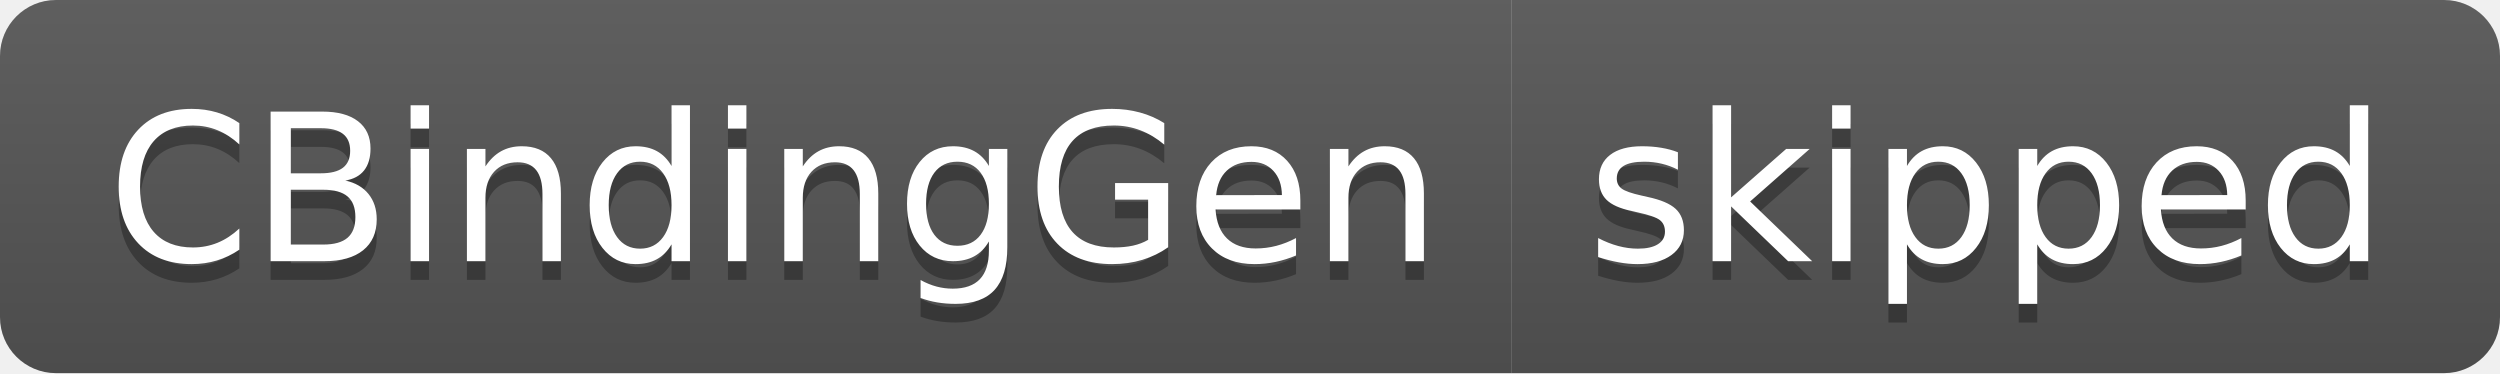
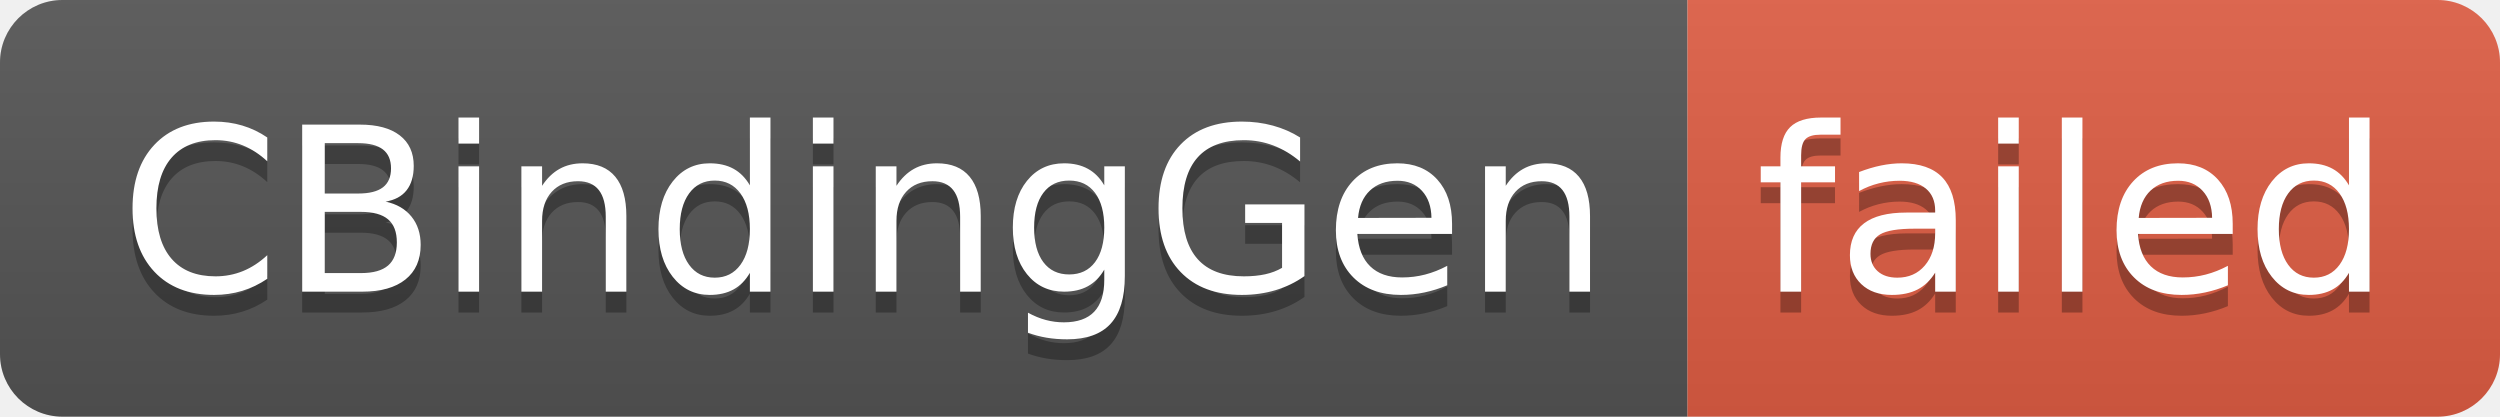
- <svg xmlns="http://www.w3.org/2000/svg" width="134" height="20" role="img" aria-label="CBindingGen: skipped">
+ <svg xmlns="http://www.w3.org/2000/svg" width="120" height="20" role="img" aria-label="CBindingGen: failed">
  <linearGradient id="s" x2="0" y2="100%">
    <stop offset="0" stop-color="#bbb" stop-opacity=".1" />
    <stop offset="1" stop-opacity=".1" />
  </linearGradient>
  <clipPath id="r">
-     <rect width="134" height="20" rx="3" fill="#fff" />
+     <rect width="120" height="20" rx="3" fill="#fff" />
  </clipPath>
  <g clip-path="url(#r)">
    <rect width="81" height="20" fill="#555" />
-     <rect x="81" width="53" height="20" fill="#555" />
-     <rect width="134" height="20" fill="url(#s)" />
+     <rect x="81" width="39" height="20" fill="#e05d44" />
+     <rect width="120" height="20" fill="url(#s)" />
  </g>
  <g fill="#fff" text-anchor="middle" font-family="Verdana,Geneva,DejaVu Sans,sans-serif" text-rendering="geometricPrecision" font-size="110">
    <text aria-hidden="true" x="415" y="150" fill="#010101" fill-opacity=".3" transform="scale(.1)" textLength="710">CBindingGen</text>
    <text x="415" y="140" transform="scale(.1)" fill="#fff" textLength="710">CBindingGen</text>
-     <text aria-hidden="true" x="1065" y="150" fill="#010101" fill-opacity=".3" transform="scale(.1)" textLength="430">skipped</text>
-     <text x="1065" y="140" transform="scale(.1)" fill="#fff" textLength="430">skipped</text>
+     <text aria-hidden="true" x="995" y="150" fill="#010101" fill-opacity=".3" transform="scale(.1)" textLength="290">failed</text>
+     <text x="995" y="140" transform="scale(.1)" fill="#fff" textLength="290">failed</text>
  </g>
</svg>
